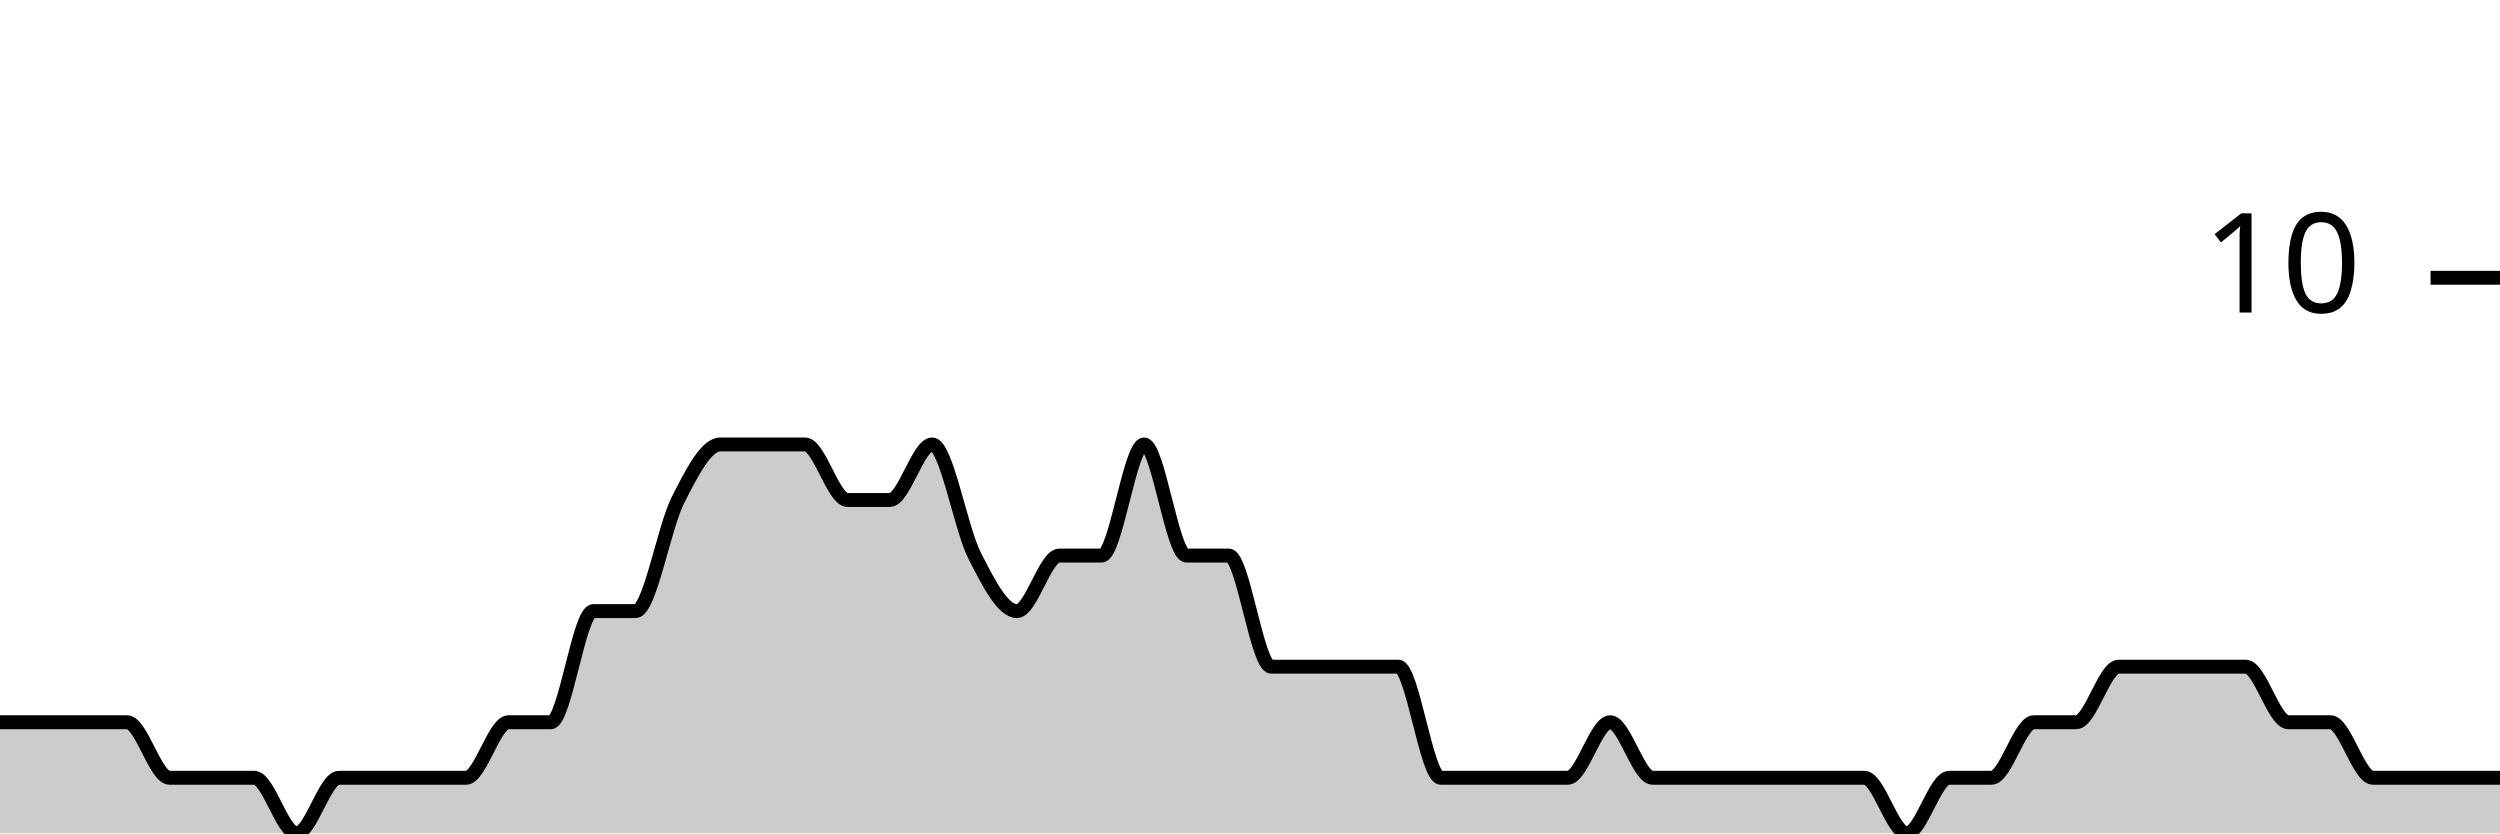
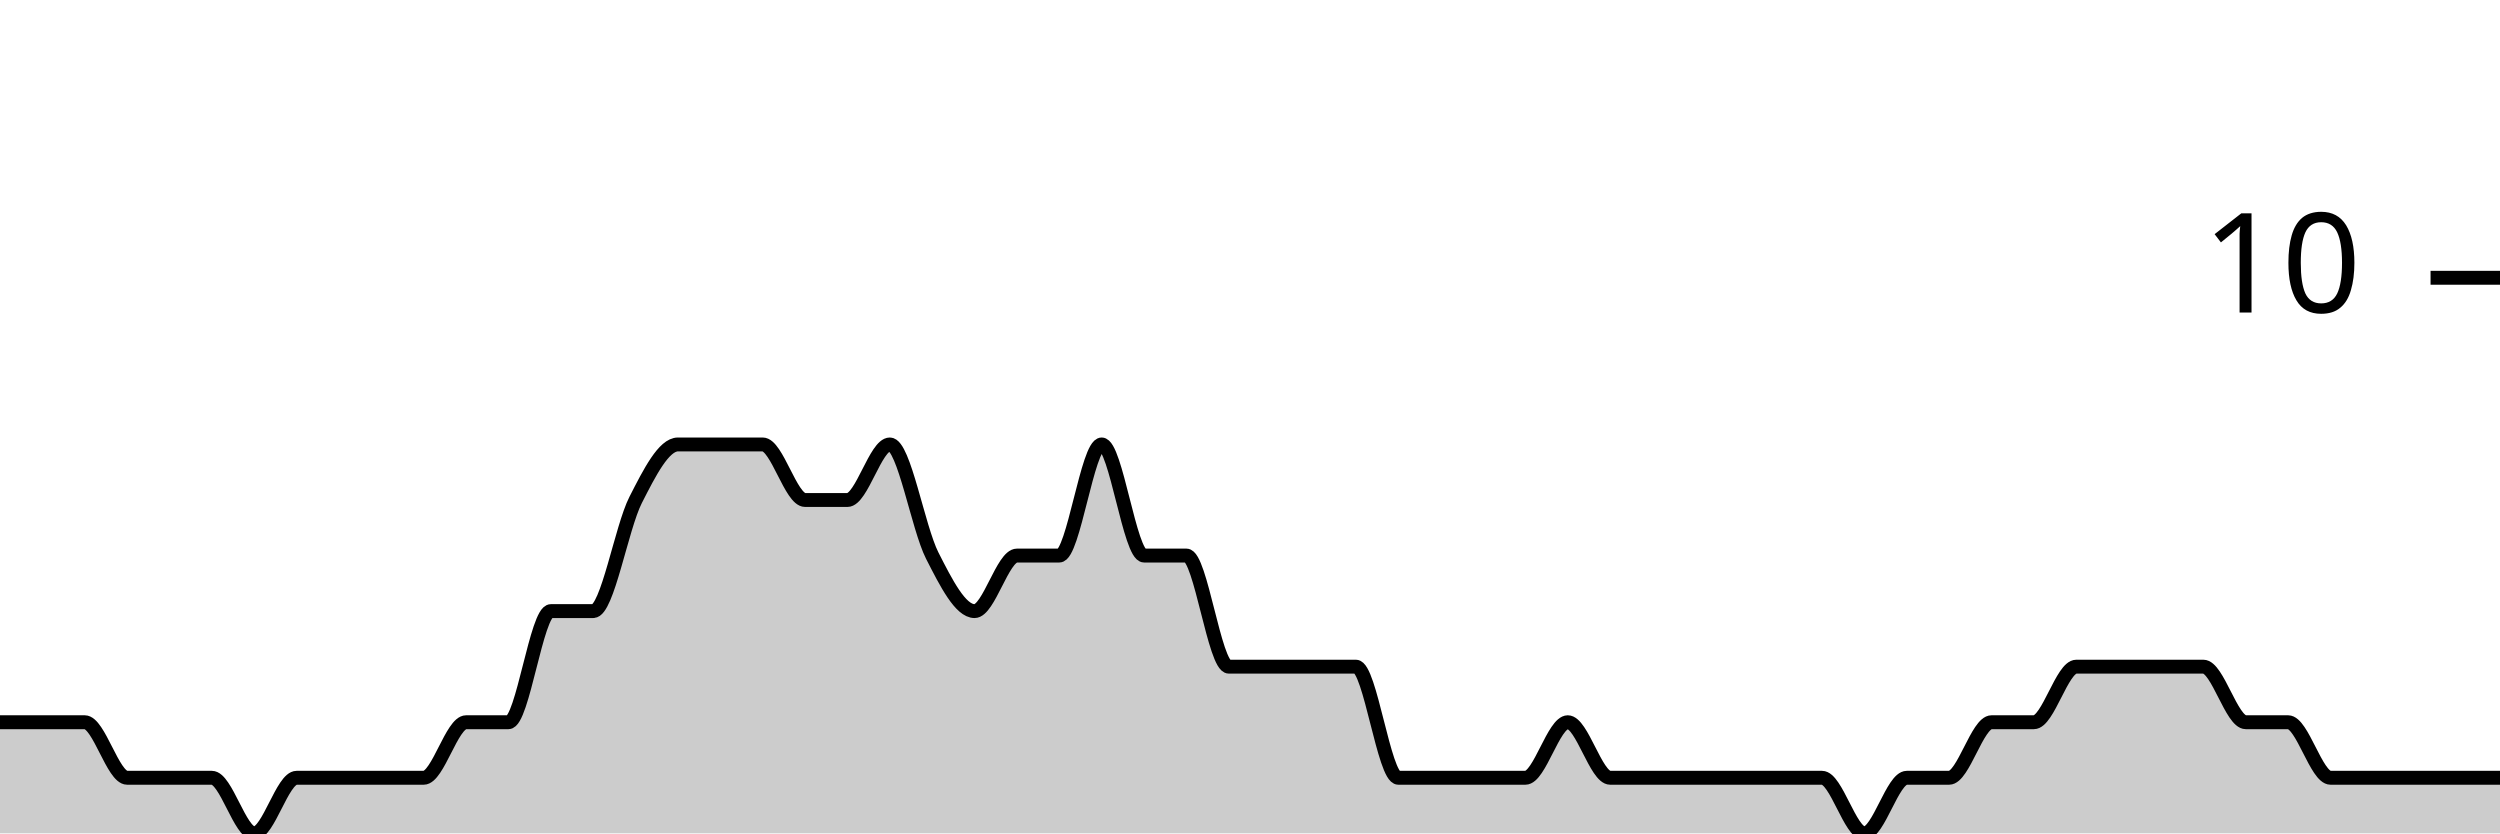
<svg xmlns="http://www.w3.org/2000/svg" viewBox="0 0 180 60">
  <g transform="translate(0,20)">
-     <path class="area" fill="rgba(0, 0, 0, 0.2)" d="M0,32C1.017,32,2.034,32,3.051,32C4.068,32,5.085,32,6.102,32C7.119,32,8.136,32,9.153,32C10.169,32,11.186,36,12.203,36C13.22,36,14.237,36,15.254,36C16.271,36,17.288,36,18.305,36C19.322,36,20.339,40,21.356,40C22.373,40,23.39,36,24.407,36C25.424,36,26.441,36,27.458,36C28.475,36,29.492,36,30.508,36C31.525,36,32.542,36,33.559,36C34.576,36,35.593,32,36.61,32C37.627,32,38.644,32,39.661,32C40.678,32,41.695,24,42.712,24C43.729,24,44.746,24,45.763,24C46.78,24,47.797,18,48.814,16C49.831,14,50.847,12,51.864,12C52.881,12,53.898,12,54.915,12C55.932,12,56.949,12,57.966,12C58.983,12,60,16,61.017,16C62.034,16,63.051,16,64.068,16C65.085,16,66.102,12,67.119,12C68.136,12,69.153,18,70.169,20C71.186,22,72.203,24,73.22,24C74.237,24,75.254,20,76.271,20C77.288,20,78.305,20,79.322,20C80.339,20,81.356,12,82.373,12C83.39,12,84.407,20,85.424,20C86.441,20,87.458,20,88.475,20C89.492,20,90.508,28,91.525,28C92.542,28,93.559,28,94.576,28C95.593,28,96.61,28,97.627,28C98.644,28,99.661,28,100.678,28C101.695,28,102.712,36,103.729,36C104.746,36,105.763,36,106.78,36C107.797,36,108.814,36,109.831,36C110.847,36,111.864,36,112.881,36C113.898,36,114.915,32,115.932,32C116.949,32,117.966,36,118.983,36C120,36,121.017,36,122.034,36C123.051,36,124.068,36,125.085,36C126.102,36,127.119,36,128.136,36C129.153,36,130.169,36,131.186,36C132.203,36,133.22,36,134.237,36C135.254,36,136.271,40,137.288,40C138.305,40,139.322,36,140.339,36C141.356,36,142.373,36,143.39,36C144.407,36,145.424,32,146.441,32C147.458,32,148.475,32,149.492,32C150.508,32,151.525,28,152.542,28C153.559,28,154.576,28,155.593,28C156.61,28,157.627,28,158.644,28C159.661,28,160.678,28,161.695,28C162.712,28,163.729,32,164.746,32C165.763,32,166.78,32,167.797,32C168.814,32,169.831,36,170.847,36C171.864,36,172.881,36,173.898,36C174.915,36,175.932,36,176.949,36C177.966,36,178.983,36,180,36L180,40C178.983,40,177.966,40,176.949,40C175.932,40,174.915,40,173.898,40C172.881,40,171.864,40,170.847,40C169.831,40,168.814,40,167.797,40C166.78,40,165.763,40,164.746,40C163.729,40,162.712,40,161.695,40C160.678,40,159.661,40,158.644,40C157.627,40,156.61,40,155.593,40C154.576,40,153.559,40,152.542,40C151.525,40,150.508,40,149.492,40C148.475,40,147.458,40,146.441,40C145.424,40,144.407,40,143.39,40C142.373,40,141.356,40,140.339,40C139.322,40,138.305,40,137.288,40C136.271,40,135.254,40,134.237,40C133.22,40,132.203,40,131.186,40C130.169,40,129.153,40,128.136,40C127.119,40,126.102,40,125.085,40C124.068,40,123.051,40,122.034,40C121.017,40,120,40,118.983,40C117.966,40,116.949,40,115.932,40C114.915,40,113.898,40,112.881,40C111.864,40,110.847,40,109.831,40C108.814,40,107.797,40,106.78,40C105.763,40,104.746,40,103.729,40C102.712,40,101.695,40,100.678,40C99.661,40,98.644,40,97.627,40C96.61,40,95.593,40,94.576,40C93.559,40,92.542,40,91.525,40C90.508,40,89.492,40,88.475,40C87.458,40,86.441,40,85.424,40C84.407,40,83.39,40,82.373,40C81.356,40,80.339,40,79.322,40C78.305,40,77.288,40,76.271,40C75.254,40,74.237,40,73.22,40C72.203,40,71.186,40,70.169,40C69.153,40,68.136,40,67.119,40C66.102,40,65.085,40,64.068,40C63.051,40,62.034,40,61.017,40C60,40,58.983,40,57.966,40C56.949,40,55.932,40,54.915,40C53.898,40,52.881,40,51.864,40C50.847,40,49.831,40,48.814,40C47.797,40,46.78,40,45.763,40C44.746,40,43.729,40,42.712,40C41.695,40,40.678,40,39.661,40C38.644,40,37.627,40,36.61,40C35.593,40,34.576,40,33.559,40C32.542,40,31.525,40,30.508,40C29.492,40,28.475,40,27.458,40C26.441,40,25.424,40,24.407,40C23.39,40,22.373,40,21.356,40C20.339,40,19.322,40,18.305,40C17.288,40,16.271,40,15.254,40C14.237,40,13.22,40,12.203,40C11.186,40,10.169,40,9.153,40C8.136,40,7.119,40,6.102,40C5.085,40,4.068,40,3.051,40C2.034,40,1.017,40,0,40Z" />
-     <path class="line" stroke="black" fill="none" d="M0,32C1.017,32,2.034,32,3.051,32C4.068,32,5.085,32,6.102,32C7.119,32,8.136,32,9.153,32C10.169,32,11.186,36,12.203,36C13.22,36,14.237,36,15.254,36C16.271,36,17.288,36,18.305,36C19.322,36,20.339,40,21.356,40C22.373,40,23.39,36,24.407,36C25.424,36,26.441,36,27.458,36C28.475,36,29.492,36,30.508,36C31.525,36,32.542,36,33.559,36C34.576,36,35.593,32,36.61,32C37.627,32,38.644,32,39.661,32C40.678,32,41.695,24,42.712,24C43.729,24,44.746,24,45.763,24C46.78,24,47.797,18,48.814,16C49.831,14,50.847,12,51.864,12C52.881,12,53.898,12,54.915,12C55.932,12,56.949,12,57.966,12C58.983,12,60,16,61.017,16C62.034,16,63.051,16,64.068,16C65.085,16,66.102,12,67.119,12C68.136,12,69.153,18,70.169,20C71.186,22,72.203,24,73.22,24C74.237,24,75.254,20,76.271,20C77.288,20,78.305,20,79.322,20C80.339,20,81.356,12,82.373,12C83.39,12,84.407,20,85.424,20C86.441,20,87.458,20,88.475,20C89.492,20,90.508,28,91.525,28C92.542,28,93.559,28,94.576,28C95.593,28,96.61,28,97.627,28C98.644,28,99.661,28,100.678,28C101.695,28,102.712,36,103.729,36C104.746,36,105.763,36,106.78,36C107.797,36,108.814,36,109.831,36C110.847,36,111.864,36,112.881,36C113.898,36,114.915,32,115.932,32C116.949,32,117.966,36,118.983,36C120,36,121.017,36,122.034,36C123.051,36,124.068,36,125.085,36C126.102,36,127.119,36,128.136,36C129.153,36,130.169,36,131.186,36C132.203,36,133.22,36,134.237,36C135.254,36,136.271,40,137.288,40C138.305,40,139.322,36,140.339,36C141.356,36,142.373,36,143.39,36C144.407,36,145.424,32,146.441,32C147.458,32,148.475,32,149.492,32C150.508,32,151.525,28,152.542,28C153.559,28,154.576,28,155.593,28C156.61,28,157.627,28,158.644,28C159.661,28,160.678,28,161.695,28C162.712,28,163.729,32,164.746,32C165.763,32,166.78,32,167.797,32C168.814,32,169.831,36,170.847,36C171.864,36,172.881,36,173.898,36C174.915,36,175.932,36,176.949,36C177.966,36,178.983,36,180,36" />
+     <path class="area" fill="rgba(0, 0, 0, 0.2)" d="M0,32C1.017,32,2.034,32,3.051,32C4.068,32,5.085,32,6.102,32C7.119,32,8.136,36,9.153,36C10.169,36,11.186,36,12.203,36C13.22,36,14.237,36,15.254,36C16.271,36,17.288,40,18.305,40C19.322,40,20.339,36,21.356,36C22.373,36,23.39,36,24.407,36C25.424,36,26.441,36,27.458,36C28.475,36,29.492,36,30.508,36C31.525,36,32.542,32,33.559,32C34.576,32,35.593,32,36.61,32C37.627,32,38.644,24,39.661,24C40.678,24,41.695,24,42.712,24C43.729,24,44.746,18,45.763,16C46.78,14,47.797,12,48.814,12C49.831,12,50.847,12,51.864,12C52.881,12,53.898,12,54.915,12C55.932,12,56.949,16,57.966,16C58.983,16,60,16,61.017,16C62.034,16,63.051,12,64.068,12C65.085,12,66.102,18,67.119,20C68.136,22,69.153,24,70.169,24C71.186,24,72.203,20,73.22,20C74.237,20,75.254,20,76.271,20C77.288,20,78.305,12,79.322,12C80.339,12,81.356,20,82.373,20C83.39,20,84.407,20,85.424,20C86.441,20,87.458,28,88.475,28C89.492,28,90.508,28,91.525,28C92.542,28,93.559,28,94.576,28C95.593,28,96.61,28,97.627,28C98.644,28,99.661,36,100.678,36C101.695,36,102.712,36,103.729,36C104.746,36,105.763,36,106.78,36C107.797,36,108.814,36,109.831,36C110.847,36,111.864,32,112.881,32C113.898,32,114.915,36,115.932,36C116.949,36,117.966,36,118.983,36C120,36,121.017,36,122.034,36C123.051,36,124.068,36,125.085,36C126.102,36,127.119,36,128.136,36C129.153,36,130.169,36,131.186,36C132.203,36,133.22,40,134.237,40C135.254,40,136.271,36,137.288,36C138.305,36,139.322,36,140.339,36C141.356,36,142.373,32,143.39,32C144.407,32,145.424,32,146.441,32C147.458,32,148.475,28,149.492,28C150.508,28,151.525,28,152.542,28C153.559,28,154.576,28,155.593,28C156.61,28,157.627,28,158.644,28C159.661,28,160.678,32,161.695,32C162.712,32,163.729,32,164.746,32C165.763,32,166.78,36,167.797,36C168.814,36,169.831,36,170.847,36C171.864,36,172.881,36,173.898,36C174.915,36,175.932,36,176.949,36C177.966,36,178.983,36,180,36L180,40C178.983,40,177.966,40,176.949,40C175.932,40,174.915,40,173.898,40C172.881,40,171.864,40,170.847,40C169.831,40,168.814,40,167.797,40C166.78,40,165.763,40,164.746,40C163.729,40,162.712,40,161.695,40C160.678,40,159.661,40,158.644,40C157.627,40,156.61,40,155.593,40C154.576,40,153.559,40,152.542,40C151.525,40,150.508,40,149.492,40C148.475,40,147.458,40,146.441,40C145.424,40,144.407,40,143.39,40C142.373,40,141.356,40,140.339,40C139.322,40,138.305,40,137.288,40C136.271,40,135.254,40,134.237,40C133.22,40,132.203,40,131.186,40C130.169,40,129.153,40,128.136,40C127.119,40,126.102,40,125.085,40C124.068,40,123.051,40,122.034,40C121.017,40,120,40,118.983,40C117.966,40,116.949,40,115.932,40C114.915,40,113.898,40,112.881,40C111.864,40,110.847,40,109.831,40C108.814,40,107.797,40,106.78,40C105.763,40,104.746,40,103.729,40C102.712,40,101.695,40,100.678,40C99.661,40,98.644,40,97.627,40C96.61,40,95.593,40,94.576,40C93.559,40,92.542,40,91.525,40C90.508,40,89.492,40,88.475,40C87.458,40,86.441,40,85.424,40C84.407,40,83.39,40,82.373,40C81.356,40,80.339,40,79.322,40C78.305,40,77.288,40,76.271,40C75.254,40,74.237,40,73.22,40C72.203,40,71.186,40,70.169,40C69.153,40,68.136,40,67.119,40C66.102,40,65.085,40,64.068,40C63.051,40,62.034,40,61.017,40C60,40,58.983,40,57.966,40C56.949,40,55.932,40,54.915,40C53.898,40,52.881,40,51.864,40C50.847,40,49.831,40,48.814,40C47.797,40,46.78,40,45.763,40C44.746,40,43.729,40,42.712,40C41.695,40,40.678,40,39.661,40C38.644,40,37.627,40,36.61,40C35.593,40,34.576,40,33.559,40C32.542,40,31.525,40,30.508,40C29.492,40,28.475,40,27.458,40C26.441,40,25.424,40,24.407,40C23.39,40,22.373,40,21.356,40C20.339,40,19.322,40,18.305,40C17.288,40,16.271,40,15.254,40C14.237,40,13.22,40,12.203,40C11.186,40,10.169,40,9.153,40C8.136,40,7.119,40,6.102,40C5.085,40,4.068,40,3.051,40C2.034,40,1.017,40,0,40Z" />
+     <path class="line" stroke="black" fill="none" d="M0,32C1.017,32,2.034,32,3.051,32C4.068,32,5.085,32,6.102,32C7.119,32,8.136,36,9.153,36C10.169,36,11.186,36,12.203,36C13.22,36,14.237,36,15.254,36C16.271,36,17.288,40,18.305,40C19.322,40,20.339,36,21.356,36C22.373,36,23.39,36,24.407,36C25.424,36,26.441,36,27.458,36C28.475,36,29.492,36,30.508,36C31.525,36,32.542,32,33.559,32C34.576,32,35.593,32,36.61,32C37.627,32,38.644,24,39.661,24C40.678,24,41.695,24,42.712,24C43.729,24,44.746,18,45.763,16C46.78,14,47.797,12,48.814,12C49.831,12,50.847,12,51.864,12C52.881,12,53.898,12,54.915,12C55.932,12,56.949,16,57.966,16C58.983,16,60,16,61.017,16C62.034,16,63.051,12,64.068,12C65.085,12,66.102,18,67.119,20C68.136,22,69.153,24,70.169,24C71.186,24,72.203,20,73.22,20C74.237,20,75.254,20,76.271,20C77.288,20,78.305,12,79.322,12C80.339,12,81.356,20,82.373,20C83.39,20,84.407,20,85.424,20C86.441,20,87.458,28,88.475,28C89.492,28,90.508,28,91.525,28C92.542,28,93.559,28,94.576,28C95.593,28,96.61,28,97.627,28C98.644,28,99.661,36,100.678,36C101.695,36,102.712,36,103.729,36C104.746,36,105.763,36,106.78,36C107.797,36,108.814,36,109.831,36C110.847,36,111.864,32,112.881,32C113.898,32,114.915,36,115.932,36C116.949,36,117.966,36,118.983,36C120,36,121.017,36,122.034,36C123.051,36,124.068,36,125.085,36C126.102,36,127.119,36,128.136,36C129.153,36,130.169,36,131.186,36C132.203,36,133.22,40,134.237,40C135.254,40,136.271,36,137.288,36C138.305,36,139.322,36,140.339,36C141.356,36,142.373,32,143.39,32C144.407,32,145.424,32,146.441,32C147.458,32,148.475,28,149.492,28C150.508,28,151.525,28,152.542,28C153.559,28,154.576,28,155.593,28C156.61,28,157.627,28,158.644,28C159.661,28,160.678,32,161.695,32C162.712,32,163.729,32,164.746,32C165.763,32,166.78,36,167.797,36C168.814,36,169.831,36,170.847,36C171.864,36,172.881,36,173.898,36C174.915,36,175.932,36,176.949,36C177.966,36,178.983,36,180,36" />
    <path class="axis-ceiling" stroke-width="1" stroke="black" fill="none" d="M175,0L180,0" />
    <text class="axis-ceiling-label" font-family="sans-serif" text-anchor="end" font-size="10px" x="170" y="2.5">10</text>
  </g>
</svg>
